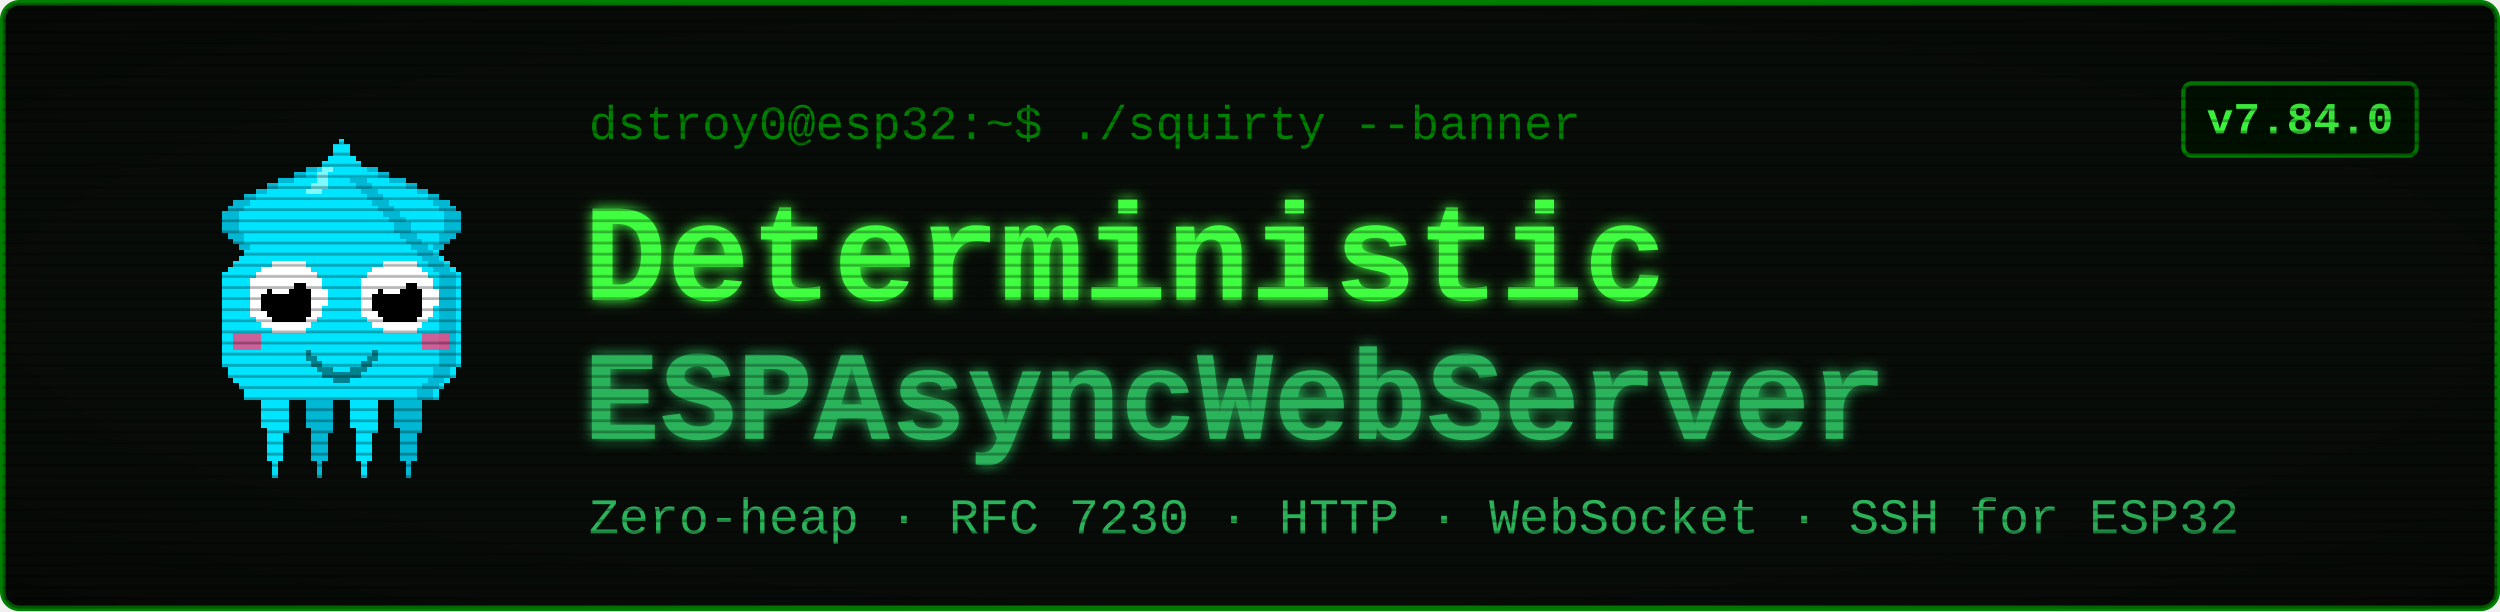
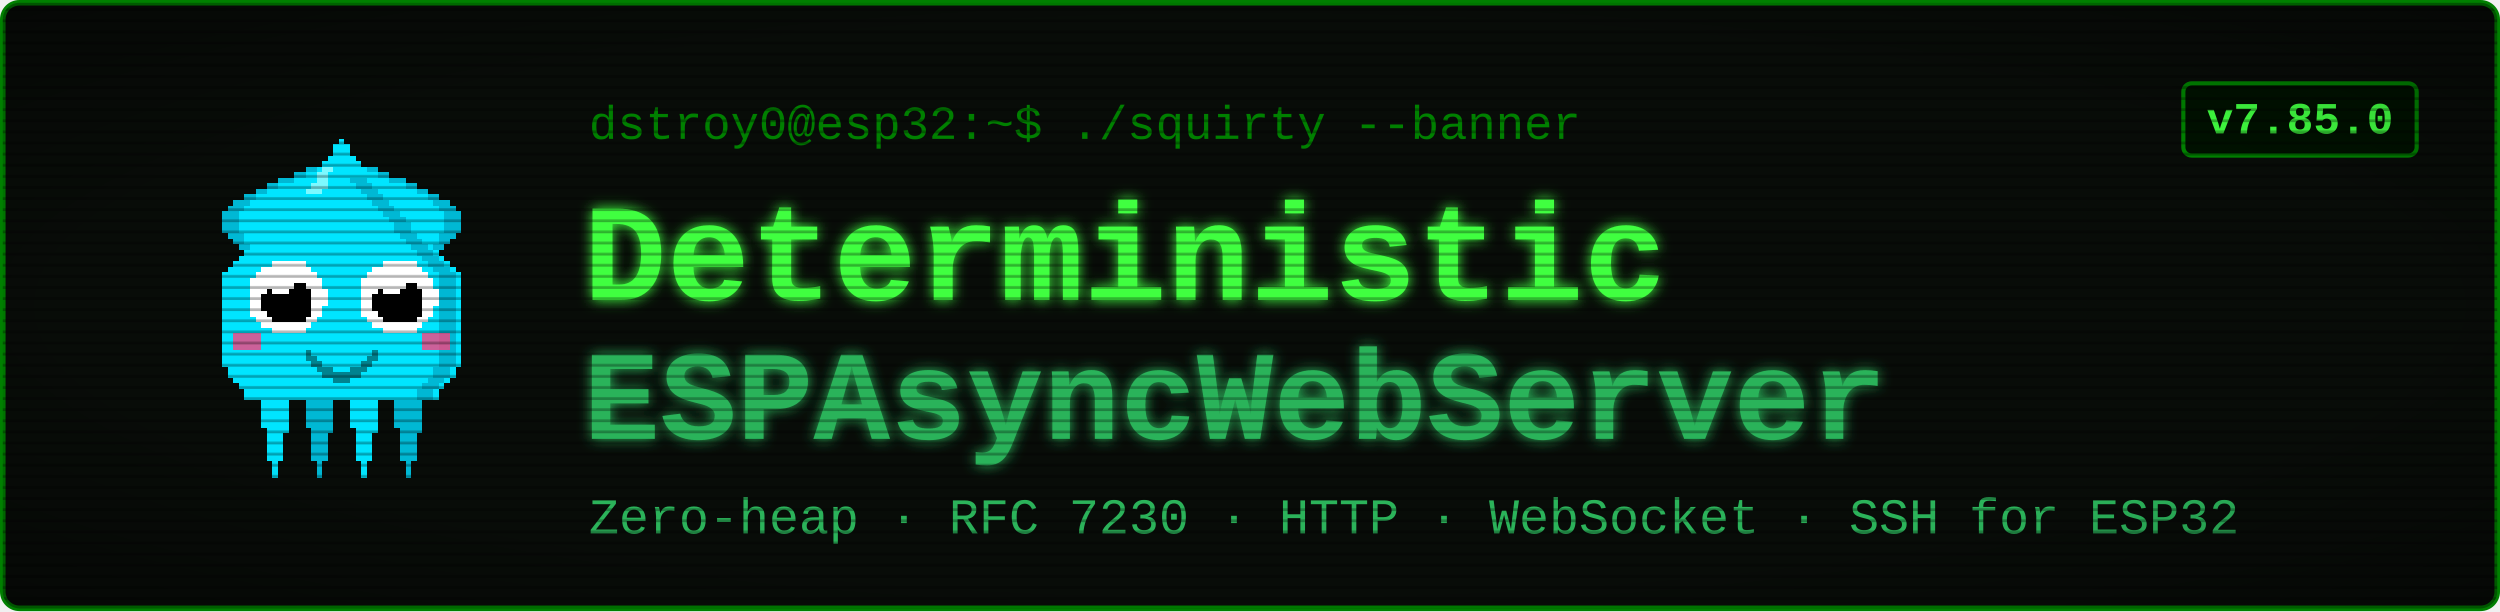
<svg xmlns="http://www.w3.org/2000/svg" viewBox="0 0 900 220" width="900" height="220" font-family="'Courier New', ui-monospace, monospace">
  <defs>
    <filter id="glow" x="-40%" y="-40%" width="180%" height="180%">
      <feGaussianBlur stdDeviation="2.4" result="b" />
      <feMerge>
        <feMergeNode in="b" />
        <feMergeNode in="SourceGraphic" />
      </feMerge>
    </filter>
    <pattern id="scan" width="4" height="4" patternUnits="userSpaceOnUse">
      <rect width="4" height="1" y="3" fill="#000000" opacity="0.28" />
    </pattern>
    <radialGradient id="vig" cx="50%" cy="50%" r="78%">
      <stop offset="58%" stop-color="#000000" stop-opacity="0" />
      <stop offset="100%" stop-color="#000000" stop-opacity="0.45" />
    </radialGradient>
  </defs>
  <rect x="1" y="1" width="898" height="218" rx="6" fill="#080c08" stroke="#008000" stroke-width="2" />
  <g transform="translate(58,46) scale(2)" shape-rendering="crispEdges">
    <rect x="29" y="6" width="1" height="1" fill="#00e5ff" />
    <rect x="26" y="7" width="3" height="1" fill="#00e5ff" />
    <rect x="24" y="8" width="4" height="1" fill="#00e5ff" />
    <rect x="21" y="9" width="7" height="1" fill="#00e5ff" />
    <rect x="19" y="10" width="8" height="1" fill="#00e5ff" />
    <rect x="17" y="11" width="9" height="1" fill="#00e5ff" />
    <rect x="15" y="12" width="10" height="1" fill="#00e5ff" />
    <rect x="13" y="13" width="11" height="1" fill="#00e5ff" />
    <rect x="12" y="14" width="11" height="1" fill="#00e5ff" />
    <rect x="11" y="15" width="11" height="1" fill="#00e5ff" />
    <rect x="11" y="16" width="10" height="1" fill="#00e5ff" />
    <rect x="11" y="17" width="9" height="1" fill="#00e5ff" />
    <rect x="11" y="18" width="9" height="1" fill="#00e5ff" />
    <rect x="12" y="19" width="7" height="1" fill="#00e5ff" />
    <rect x="13" y="20" width="5" height="1" fill="#00e5ff" />
    <rect x="14" y="21" width="3" height="1" fill="#00e5ff" />
    <rect x="15" y="22" width="1" height="1" fill="#00e5ff" />
    <rect x="29" y="6" width="3" height="1" fill="#00b8d4" />
    <rect x="26" y="7" width="3" height="1" fill="#00b8d4" />
    <rect x="24" y="8" width="2" height="1" fill="#00b8d4" />
    <rect x="21" y="9" width="3" height="1" fill="#00b8d4" />
    <rect x="19" y="10" width="2" height="1" fill="#00b8d4" />
    <rect x="17" y="11" width="2" height="1" fill="#00b8d4" />
    <rect x="15" y="12" width="2" height="1" fill="#00b8d4" />
    <rect x="13" y="13" width="3" height="1" fill="#00b8d4" />
    <rect x="12" y="14" width="3" height="1" fill="#00b8d4" />
    <rect x="11" y="15" width="3" height="1" fill="#00b8d4" />
    <rect x="11" y="16" width="3" height="1" fill="#00b8d4" />
    <rect x="11" y="17" width="3" height="1" fill="#00b8d4" />
    <rect x="11" y="18" width="3" height="1" fill="#00b8d4" />
    <rect x="12" y="19" width="3" height="1" fill="#00b8d4" />
    <rect x="13" y="20" width="2" height="1" fill="#00b8d4" />
    <rect x="14" y="21" width="2" height="1" fill="#00b8d4" />
    <rect x="15" y="22" width="2" height="1" fill="#00b8d4" />
    <rect x="35" y="6" width="1" height="1" fill="#00e5ff" />
    <rect x="36" y="7" width="3" height="1" fill="#00e5ff" />
    <rect x="37" y="8" width="4" height="1" fill="#00e5ff" />
    <rect x="37" y="9" width="7" height="1" fill="#00e5ff" />
    <rect x="38" y="10" width="8" height="1" fill="#00e5ff" />
    <rect x="39" y="11" width="9" height="1" fill="#00e5ff" />
    <rect x="40" y="12" width="10" height="1" fill="#00e5ff" />
    <rect x="41" y="13" width="11" height="1" fill="#00e5ff" />
    <rect x="42" y="14" width="11" height="1" fill="#00e5ff" />
    <rect x="43" y="15" width="11" height="1" fill="#00e5ff" />
    <rect x="44" y="16" width="10" height="1" fill="#00e5ff" />
    <rect x="45" y="17" width="9" height="1" fill="#00e5ff" />
    <rect x="45" y="18" width="9" height="1" fill="#00e5ff" />
    <rect x="46" y="19" width="7" height="1" fill="#00e5ff" />
    <rect x="47" y="20" width="5" height="1" fill="#00e5ff" />
    <rect x="48" y="21" width="3" height="1" fill="#00e5ff" />
    <rect x="49" y="22" width="1" height="1" fill="#00e5ff" />
    <rect x="33" y="6" width="3" height="1" fill="#00b8d4" />
    <rect x="36" y="7" width="3" height="1" fill="#00b8d4" />
    <rect x="39" y="8" width="2" height="1" fill="#00b8d4" />
    <rect x="41" y="9" width="3" height="1" fill="#00b8d4" />
    <rect x="44" y="10" width="2" height="1" fill="#00b8d4" />
    <rect x="46" y="11" width="2" height="1" fill="#00b8d4" />
    <rect x="48" y="12" width="2" height="1" fill="#00b8d4" />
    <rect x="49" y="13" width="3" height="1" fill="#00b8d4" />
    <rect x="50" y="14" width="3" height="1" fill="#00b8d4" />
    <rect x="51" y="15" width="3" height="1" fill="#00b8d4" />
    <rect x="51" y="16" width="3" height="1" fill="#00b8d4" />
    <rect x="51" y="17" width="3" height="1" fill="#00b8d4" />
    <rect x="51" y="18" width="3" height="1" fill="#00b8d4" />
    <rect x="50" y="19" width="3" height="1" fill="#00b8d4" />
    <rect x="50" y="20" width="2" height="1" fill="#00b8d4" />
    <rect x="49" y="21" width="2" height="1" fill="#00b8d4" />
    <rect x="48" y="22" width="2" height="1" fill="#00b8d4" />
    <rect x="17" y="46" width="7" height="1" fill="#00e5ff" />
    <rect x="17" y="47" width="7" height="1" fill="#00e5ff" />
    <rect x="17" y="48" width="7" height="1" fill="#00e5ff" />
    <rect x="18" y="49" width="5" height="1" fill="#00e5ff" />
    <rect x="18" y="50" width="5" height="1" fill="#00e5ff" />
    <rect x="18" y="51" width="5" height="1" fill="#00e5ff" />
    <rect x="18" y="52" width="5" height="1" fill="#00e5ff" />
    <rect x="18" y="53" width="5" height="1" fill="#00e5ff" />
    <rect x="19" y="54" width="4" height="1" fill="#00e5ff" />
    <rect x="19" y="55" width="3" height="1" fill="#00e5ff" />
    <rect x="19" y="56" width="3" height="1" fill="#00e5ff" />
    <rect x="19" y="57" width="3" height="1" fill="#00e5ff" />
    <rect x="19" y="58" width="3" height="1" fill="#00e5ff" />
    <rect x="19" y="59" width="3" height="1" fill="#00e5ff" />
    <rect x="20" y="60" width="1" height="1" fill="#00e5ff" />
    <rect x="20" y="61" width="1" height="1" fill="#00e5ff" />
    <rect x="20" y="62" width="1" height="1" fill="#00e5ff" />
    <rect x="25" y="46" width="7" height="1" fill="#00b8d4" />
    <rect x="25" y="47" width="7" height="1" fill="#00b8d4" />
    <rect x="25" y="48" width="7" height="1" fill="#00b8d4" />
    <rect x="26" y="49" width="5" height="1" fill="#00b8d4" />
    <rect x="26" y="50" width="5" height="1" fill="#00b8d4" />
    <rect x="26" y="51" width="5" height="1" fill="#00b8d4" />
    <rect x="26" y="52" width="5" height="1" fill="#00b8d4" />
    <rect x="26" y="53" width="5" height="1" fill="#00b8d4" />
    <rect x="27" y="54" width="4" height="1" fill="#00b8d4" />
    <rect x="27" y="55" width="3" height="1" fill="#00b8d4" />
    <rect x="27" y="56" width="3" height="1" fill="#00b8d4" />
    <rect x="27" y="57" width="3" height="1" fill="#00b8d4" />
    <rect x="27" y="58" width="3" height="1" fill="#00b8d4" />
    <rect x="27" y="59" width="3" height="1" fill="#00b8d4" />
    <rect x="28" y="60" width="1" height="1" fill="#00b8d4" />
    <rect x="28" y="61" width="1" height="1" fill="#00b8d4" />
    <rect x="28" y="62" width="1" height="1" fill="#00b8d4" />
    <rect x="33" y="46" width="7" height="1" fill="#00e5ff" />
    <rect x="33" y="47" width="7" height="1" fill="#00e5ff" />
    <rect x="33" y="48" width="7" height="1" fill="#00e5ff" />
    <rect x="34" y="49" width="5" height="1" fill="#00e5ff" />
    <rect x="34" y="50" width="5" height="1" fill="#00e5ff" />
    <rect x="34" y="51" width="5" height="1" fill="#00e5ff" />
    <rect x="34" y="52" width="5" height="1" fill="#00e5ff" />
    <rect x="34" y="53" width="5" height="1" fill="#00e5ff" />
    <rect x="35" y="54" width="4" height="1" fill="#00e5ff" />
    <rect x="35" y="55" width="3" height="1" fill="#00e5ff" />
    <rect x="35" y="56" width="3" height="1" fill="#00e5ff" />
    <rect x="35" y="57" width="3" height="1" fill="#00e5ff" />
    <rect x="35" y="58" width="3" height="1" fill="#00e5ff" />
    <rect x="35" y="59" width="3" height="1" fill="#00e5ff" />
    <rect x="36" y="60" width="1" height="1" fill="#00e5ff" />
    <rect x="36" y="61" width="1" height="1" fill="#00e5ff" />
    <rect x="36" y="62" width="1" height="1" fill="#00e5ff" />
    <rect x="41" y="46" width="7" height="1" fill="#00b8d4" />
    <rect x="41" y="47" width="7" height="1" fill="#00b8d4" />
    <rect x="41" y="48" width="7" height="1" fill="#00b8d4" />
    <rect x="42" y="49" width="5" height="1" fill="#00b8d4" />
    <rect x="42" y="50" width="5" height="1" fill="#00b8d4" />
    <rect x="42" y="51" width="5" height="1" fill="#00b8d4" />
    <rect x="42" y="52" width="5" height="1" fill="#00b8d4" />
    <rect x="42" y="53" width="5" height="1" fill="#00b8d4" />
    <rect x="43" y="54" width="4" height="1" fill="#00b8d4" />
    <rect x="43" y="55" width="3" height="1" fill="#00b8d4" />
    <rect x="43" y="56" width="3" height="1" fill="#00b8d4" />
    <rect x="43" y="57" width="3" height="1" fill="#00b8d4" />
    <rect x="43" y="58" width="3" height="1" fill="#00b8d4" />
    <rect x="43" y="59" width="3" height="1" fill="#00b8d4" />
    <rect x="44" y="60" width="1" height="1" fill="#00b8d4" />
    <rect x="44" y="61" width="1" height="1" fill="#00b8d4" />
    <rect x="44" y="62" width="1" height="1" fill="#00b8d4" />
    <rect x="32" y="2" width="1" height="1" fill="#00e5ff" />
    <rect x="31" y="3" width="3" height="1" fill="#00e5ff" />
    <rect x="31" y="4" width="3" height="1" fill="#00e5ff" />
    <rect x="30" y="5" width="5" height="1" fill="#00e5ff" />
    <rect x="29" y="6" width="7" height="1" fill="#00e5ff" />
    <rect x="28" y="7" width="9" height="1" fill="#00e5ff" />
    <rect x="27" y="8" width="11" height="1" fill="#00e5ff" />
    <rect x="27" y="9" width="11" height="1" fill="#00e5ff" />
    <rect x="26" y="10" width="13" height="1" fill="#00e5ff" />
    <rect x="25" y="11" width="15" height="1" fill="#00e5ff" />
    <rect x="24" y="12" width="17" height="1" fill="#00e5ff" />
    <rect x="23" y="13" width="19" height="1" fill="#00e5ff" />
    <rect x="22" y="14" width="21" height="1" fill="#00e5ff" />
    <rect x="21" y="15" width="23" height="1" fill="#00e5ff" />
    <rect x="20" y="16" width="25" height="1" fill="#00e5ff" />
    <rect x="19" y="17" width="27" height="1" fill="#00e5ff" />
    <rect x="19" y="18" width="27" height="1" fill="#00e5ff" />
    <rect x="18" y="19" width="29" height="1" fill="#00e5ff" />
    <rect x="17" y="20" width="31" height="1" fill="#00e5ff" />
    <rect x="16" y="21" width="33" height="1" fill="#00e5ff" />
    <rect x="15" y="22" width="35" height="1" fill="#00e5ff" />
    <rect x="14" y="23" width="37" height="1" fill="#00e5ff" />
    <rect x="13" y="24" width="39" height="1" fill="#00e5ff" />
    <rect x="12" y="25" width="41" height="1" fill="#00e5ff" />
    <rect x="11" y="26" width="43" height="1" fill="#00e5ff" />
    <rect x="11" y="27" width="43" height="1" fill="#00e5ff" />
    <rect x="11" y="28" width="43" height="1" fill="#00e5ff" />
    <rect x="11" y="29" width="43" height="1" fill="#00e5ff" />
    <rect x="11" y="30" width="43" height="1" fill="#00e5ff" />
    <rect x="11" y="31" width="43" height="1" fill="#00e5ff" />
    <rect x="11" y="32" width="43" height="1" fill="#00e5ff" />
    <rect x="11" y="33" width="43" height="1" fill="#00e5ff" />
    <rect x="11" y="34" width="43" height="1" fill="#00e5ff" />
    <rect x="11" y="35" width="43" height="1" fill="#00e5ff" />
    <rect x="11" y="36" width="43" height="1" fill="#00e5ff" />
    <rect x="11" y="37" width="43" height="1" fill="#00e5ff" />
    <rect x="11" y="38" width="43" height="1" fill="#00e5ff" />
    <rect x="11" y="39" width="43" height="1" fill="#00e5ff" />
    <rect x="11" y="40" width="43" height="1" fill="#00e5ff" />
    <rect x="11" y="41" width="43" height="1" fill="#00e5ff" />
    <rect x="11" y="42" width="43" height="1" fill="#00e5ff" />
    <rect x="12" y="43" width="41" height="1" fill="#00e5ff" />
    <rect x="12" y="44" width="41" height="1" fill="#00e5ff" />
    <rect x="13" y="45" width="39" height="1" fill="#00e5ff" />
    <rect x="14" y="46" width="37" height="1" fill="#00e5ff" />
    <rect x="15" y="47" width="35" height="1" fill="#00e5ff" />
    <rect x="15" y="48" width="35" height="1" fill="#00e5ff" />
    <rect x="34" y="9" width="3" height="1" fill="#00b8d4" />
    <rect x="35" y="10" width="3" height="1" fill="#00b8d4" />
    <rect x="36" y="11" width="3" height="1" fill="#00b8d4" />
    <rect x="37" y="12" width="3" height="1" fill="#00b8d4" />
    <rect x="38" y="13" width="3" height="1" fill="#00b8d4" />
    <rect x="39" y="14" width="3" height="1" fill="#00b8d4" />
    <rect x="40" y="15" width="3" height="1" fill="#00b8d4" />
    <rect x="41" y="16" width="3" height="1" fill="#00b8d4" />
    <rect x="42" y="17" width="3" height="1" fill="#00b8d4" />
    <rect x="42" y="18" width="3" height="1" fill="#00b8d4" />
    <rect x="43" y="19" width="3" height="1" fill="#00b8d4" />
    <rect x="44" y="20" width="3" height="1" fill="#00b8d4" />
    <rect x="45" y="21" width="3" height="1" fill="#00b8d4" />
    <rect x="46" y="22" width="3" height="1" fill="#00b8d4" />
    <rect x="47" y="23" width="3" height="1" fill="#00b8d4" />
    <rect x="48" y="24" width="3" height="1" fill="#00b8d4" />
    <rect x="49" y="25" width="3" height="1" fill="#00b8d4" />
    <rect x="50" y="26" width="3" height="1" fill="#00b8d4" />
    <rect x="50" y="27" width="3" height="1" fill="#00b8d4" />
    <rect x="50" y="28" width="3" height="1" fill="#00b8d4" />
    <rect x="50" y="29" width="3" height="1" fill="#00b8d4" />
    <rect x="50" y="30" width="3" height="1" fill="#00b8d4" />
    <rect x="50" y="31" width="3" height="1" fill="#00b8d4" />
    <rect x="50" y="32" width="3" height="1" fill="#00b8d4" />
    <rect x="50" y="33" width="3" height="1" fill="#00b8d4" />
    <rect x="50" y="34" width="3" height="1" fill="#00b8d4" />
    <rect x="50" y="35" width="3" height="1" fill="#00b8d4" />
    <rect x="50" y="36" width="3" height="1" fill="#00b8d4" />
    <rect x="50" y="37" width="3" height="1" fill="#00b8d4" />
    <rect x="50" y="38" width="3" height="1" fill="#00b8d4" />
    <rect x="50" y="39" width="3" height="1" fill="#00b8d4" />
    <rect x="50" y="40" width="3" height="1" fill="#00b8d4" />
    <rect x="50" y="41" width="3" height="1" fill="#00b8d4" />
    <rect x="50" y="42" width="3" height="1" fill="#00b8d4" />
    <rect x="49" y="43" width="3" height="1" fill="#00b8d4" />
    <rect x="49" y="44" width="3" height="1" fill="#00b8d4" />
    <rect x="48" y="45" width="3" height="1" fill="#00b8d4" />
    <rect x="47" y="46" width="3" height="1" fill="#00b8d4" />
    <rect x="46" y="47" width="3" height="1" fill="#00b8d4" />
    <rect x="46" y="48" width="3" height="1" fill="#00b8d4" />
    <rect x="29" y="7" width="2" height="1" fill="#7df9ff" />
    <rect x="28" y="8" width="2" height="1" fill="#7df9ff" />
    <rect x="28" y="9" width="2" height="1" fill="#7df9ff" />
    <rect x="27" y="10" width="3" height="1" fill="#7df9ff" />
    <rect x="26" y="11" width="3" height="1" fill="#7df9ff" />
    <rect x="13" y="37" width="5" height="3" fill="#ff4081" opacity="0.8" />
    <rect x="47" y="37" width="5" height="3" fill="#ff4081" opacity="0.8" />
    <rect x="20" y="24" width="6" height="1" fill="#ffffff" />
    <rect x="18" y="25" width="9" height="1" fill="#ffffff" />
    <rect x="17" y="26" width="11" height="1" fill="#ffffff" />
    <rect x="16" y="27" width="13" height="1" fill="#ffffff" />
    <rect x="16" y="28" width="13" height="1" fill="#ffffff" />
    <rect x="16" y="29" width="14" height="1" fill="#ffffff" />
    <rect x="16" y="30" width="14" height="1" fill="#ffffff" />
    <rect x="16" y="31" width="14" height="1" fill="#ffffff" />
    <rect x="16" y="32" width="13" height="1" fill="#ffffff" />
    <rect x="16" y="33" width="13" height="1" fill="#ffffff" />
    <rect x="17" y="34" width="11" height="1" fill="#ffffff" />
    <rect x="18" y="35" width="9" height="1" fill="#ffffff" />
    <rect x="20" y="36" width="6" height="1" fill="#ffffff" />
    <rect x="20" y="28" width="6" height="1" fill="#000000" />
    <rect x="19" y="29" width="8" height="1" fill="#000000" />
    <rect x="18" y="30" width="9" height="1" fill="#000000" />
    <rect x="18" y="31" width="9" height="1" fill="#000000" />
    <rect x="18" y="32" width="9" height="1" fill="#000000" />
    <rect x="19" y="33" width="8" height="1" fill="#000000" />
    <rect x="20" y="34" width="6" height="1" fill="#000000" />
    <rect x="20" y="27" width="3" height="1" fill="#ffffff" />
    <rect x="20" y="28" width="4" height="1" fill="#ffffff" />
    <rect x="20" y="29" width="3" height="1" fill="#ffffff" />
    <rect x="40" y="24" width="6" height="1" fill="#ffffff" />
    <rect x="38" y="25" width="9" height="1" fill="#ffffff" />
    <rect x="37" y="26" width="11" height="1" fill="#ffffff" />
    <rect x="36" y="27" width="13" height="1" fill="#ffffff" />
    <rect x="36" y="28" width="13" height="1" fill="#ffffff" />
    <rect x="36" y="29" width="14" height="1" fill="#ffffff" />
    <rect x="36" y="30" width="14" height="1" fill="#ffffff" />
    <rect x="36" y="31" width="14" height="1" fill="#ffffff" />
    <rect x="36" y="32" width="13" height="1" fill="#ffffff" />
    <rect x="36" y="33" width="13" height="1" fill="#ffffff" />
    <rect x="37" y="34" width="11" height="1" fill="#ffffff" />
    <rect x="38" y="35" width="9" height="1" fill="#ffffff" />
    <rect x="40" y="36" width="6" height="1" fill="#ffffff" />
    <rect x="40" y="28" width="6" height="1" fill="#000000" />
    <rect x="39" y="29" width="8" height="1" fill="#000000" />
    <rect x="38" y="30" width="9" height="1" fill="#000000" />
    <rect x="38" y="31" width="9" height="1" fill="#000000" />
    <rect x="38" y="32" width="9" height="1" fill="#000000" />
    <rect x="39" y="33" width="8" height="1" fill="#000000" />
    <rect x="40" y="34" width="6" height="1" fill="#000000" />
    <rect x="40" y="27" width="3" height="1" fill="#ffffff" />
    <rect x="40" y="28" width="4" height="1" fill="#ffffff" />
    <rect x="40" y="29" width="3" height="1" fill="#ffffff" />
    <rect x="26" y="40" width="1" height="2" fill="#00838f" />
    <rect x="27" y="41" width="1" height="2" fill="#00838f" />
    <rect x="28" y="42" width="1" height="2" fill="#00838f" />
    <rect x="29" y="43" width="1" height="2" fill="#00838f" />
    <rect x="30" y="43" width="1" height="2" fill="#00838f" />
    <rect x="31" y="44" width="1" height="2" fill="#00838f" />
    <rect x="32" y="44" width="1" height="2" fill="#00838f" />
    <rect x="33" y="44" width="1" height="2" fill="#00838f" />
    <rect x="34" y="43" width="1" height="2" fill="#00838f" />
    <rect x="35" y="43" width="1" height="2" fill="#00838f" />
    <rect x="36" y="42" width="1" height="2" fill="#00838f" />
    <rect x="37" y="41" width="1" height="2" fill="#00838f" />
    <rect x="38" y="40" width="1" height="2" fill="#00838f" />
  </g>
  <text x="212" y="50" font-size="17" fill="#008000">dstroy0@esp32:~$ ./squirty --banner</text>
  <text x="210" y="108" font-size="50" font-weight="700" fill="#40ff40" filter="url(#glow)">Deterministic</text>
  <text x="210" y="158" font-size="46" font-weight="700" fill="#2bb35a" filter="url(#glow)">ESPAsyncWebServer</text>
  <text x="212" y="192" font-size="18" fill="#2bb35a">Zero-heap · RFC 7230 · HTTP · WebSocket · SSH for ESP32</text>
  <rect x="786" y="30" width="84" height="26" rx="3" fill="#001100" stroke="#008000" stroke-width="1.5" />
-   <text x="828" y="48" font-size="16" font-weight="700" fill="#40ff40" text-anchor="middle">v7.84.0</text>
+   <text x="828" y="48" font-size="16" font-weight="700" fill="#40ff40" text-anchor="middle">v7.85.0</text>
  <rect x="1" y="1" width="898" height="218" rx="6" fill="url(#scan)" />
  <rect x="1" y="1" width="898" height="218" rx="6" fill="url(#vig)" />
</svg>
